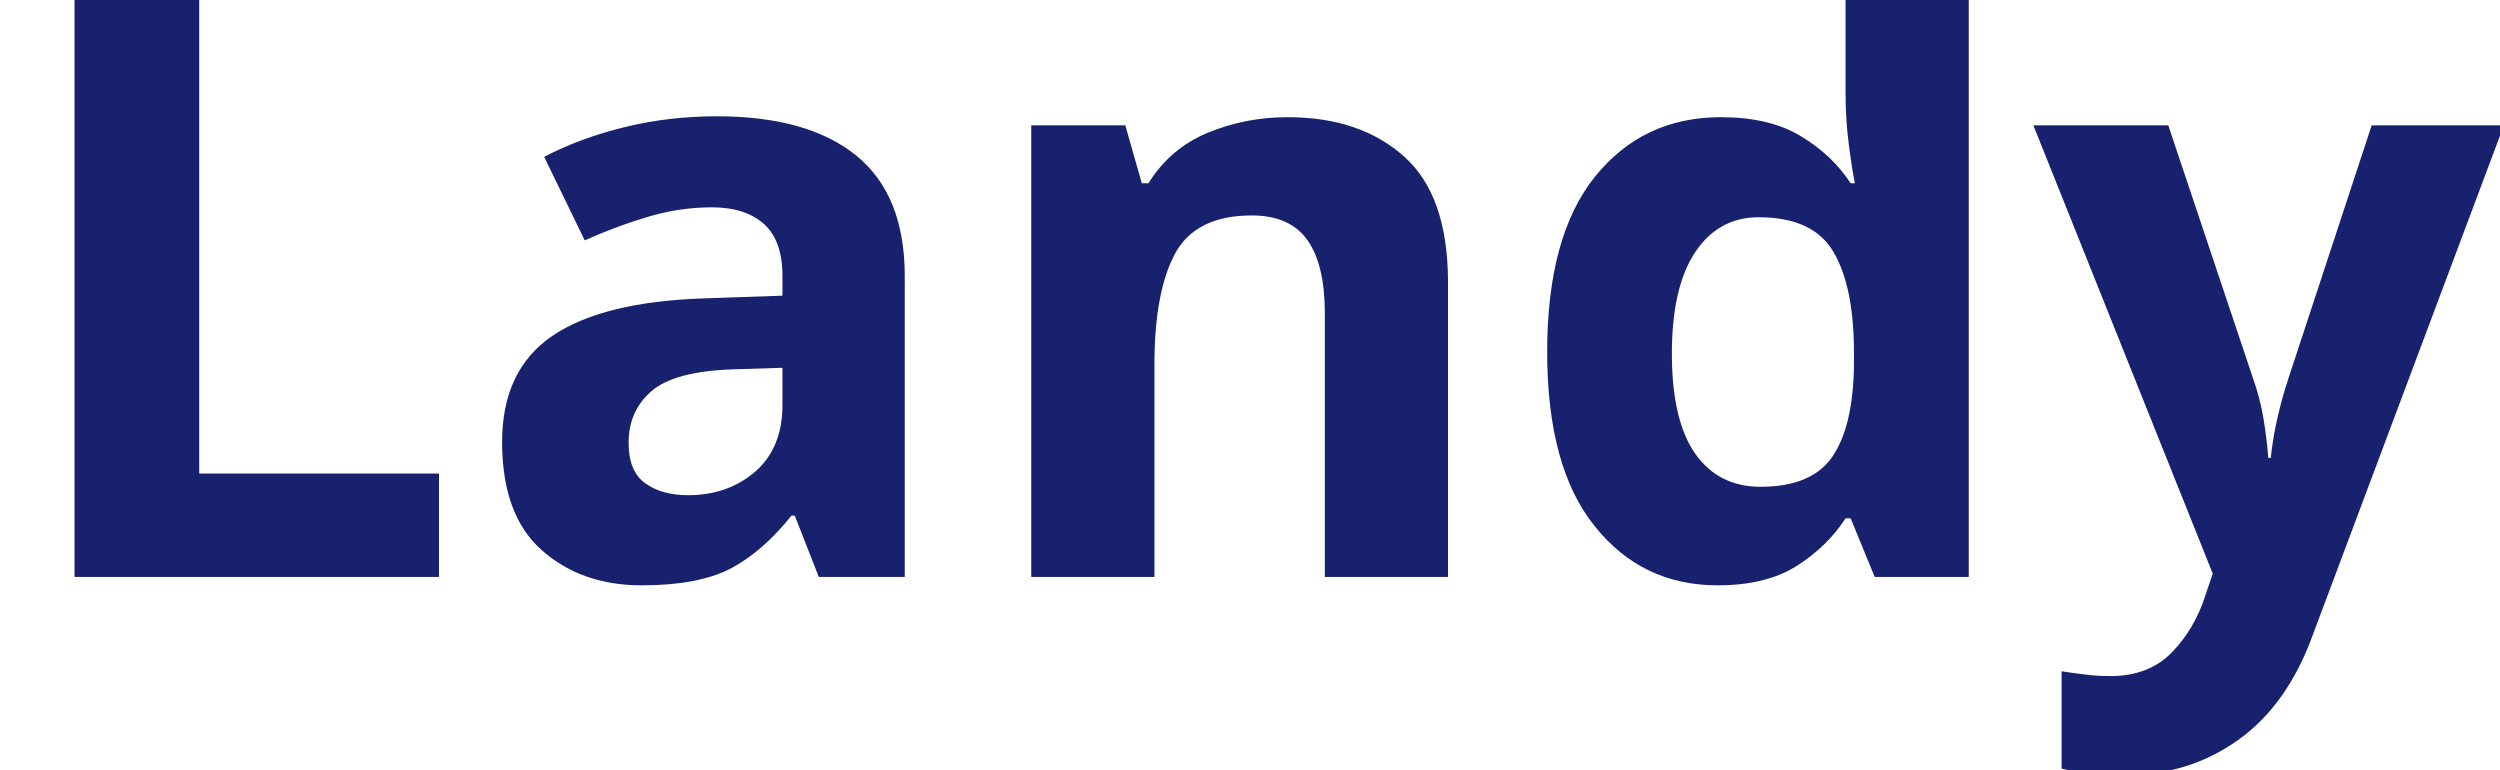
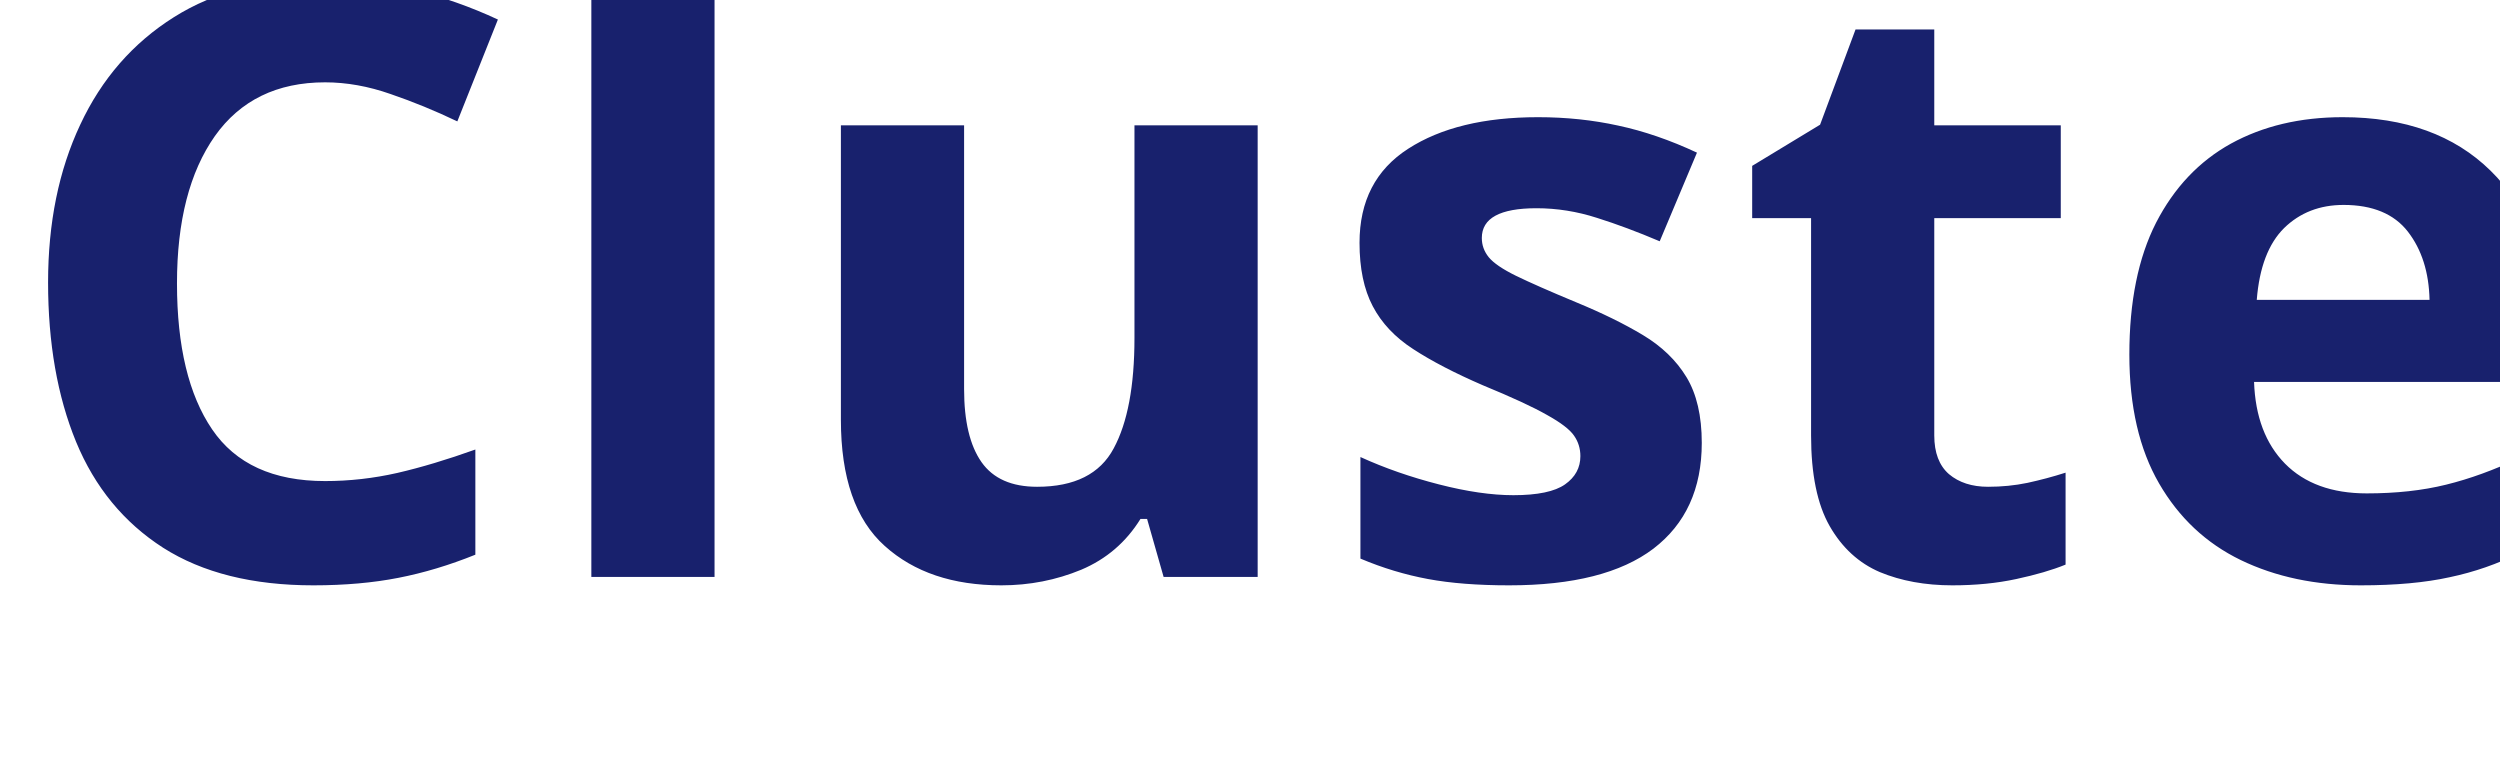
<svg xmlns="http://www.w3.org/2000/svg" viewBox="0 0 130 40">
-   <text y="30" font-family="Motiva Sans Bold, sans-serif" fill="#18216d" font-size="43px" font-weight="700">Landy</text>
+   <text y="30" font-family="Motiva Sans Bold, sans-serif" fill="#18216d" font-size="43px" font-weight="700">Clusters e Cloud</text>
</svg>
